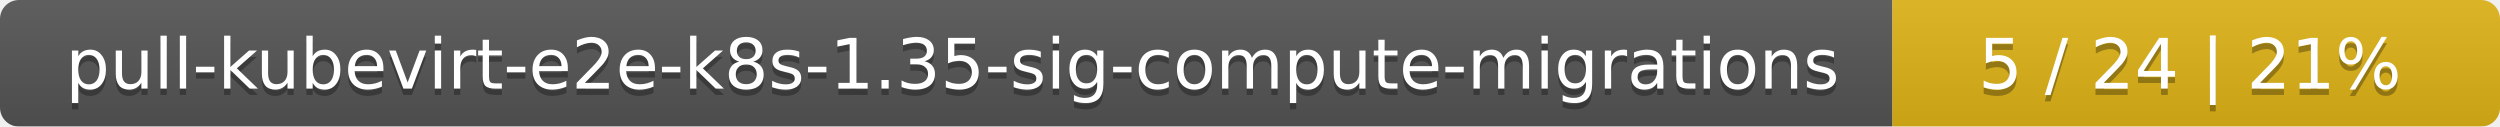
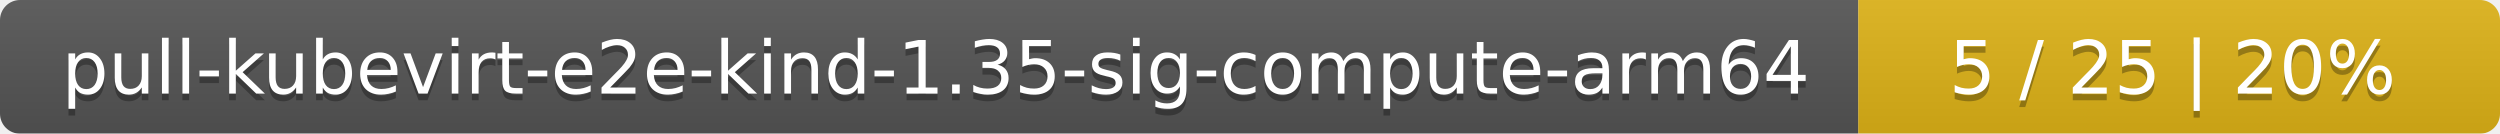
- <svg xmlns="http://www.w3.org/2000/svg" width="395" height="20">
+ <svg xmlns="http://www.w3.org/2000/svg" width="374" height="20">
  <linearGradient id="smooth" x2="0" y2="100%">
    <stop offset="0" stop-color="#bbb" stop-opacity=".1" />
    <stop offset="1" stop-opacity=".1" />
  </linearGradient>
  <mask id="round">
-     <rect width="395" height="20" rx="3" fill="#fff" />
+     <rect width="374" height="20" rx="3" fill="#fff" />
  </mask>
  <g mask="url(#round)">
-     <rect width="299" height="20" fill="#555" />
-     <rect x="299" width="96" height="20" fill="#dfb317" />
-     <rect width="395" height="20" fill="url(#smooth)" />
+     <rect width="278" height="20" fill="#555" />
+     <rect x="278" width="96" height="20" fill="#dfb317" />
+     <rect width="374" height="20" fill="url(#smooth)" />
  </g>
  <g fill="#fff" text-anchor="middle" font-family="DejaVu Sans,Verdana,Geneva,sans-serif" font-size="11">
-     <text x="150.5" y="15" fill="#010101" fill-opacity=".3">pull-kubevirt-e2e-k8s-1.35-sig-compute-migrations</text>
-     <text x="150.5" y="14">pull-kubevirt-e2e-k8s-1.35-sig-compute-migrations</text>
-     <text x="346" y="15" fill="#010101" fill-opacity=".3">5 / 24    |    21%</text>
-     <text x="346" y="14">5 / 24    |    21%</text>
+     <text x="140" y="15" fill="#010101" fill-opacity=".3">pull-kubevirt-e2e-kind-1.35-sig-compute-arm64</text>
+     <text x="140" y="14">pull-kubevirt-e2e-kind-1.35-sig-compute-arm64</text>
+     <text x="325" y="15" fill="#010101" fill-opacity=".3">5 / 25    |    20%</text>
+     <text x="325" y="14">5 / 25    |    20%</text>
  </g>
</svg>
